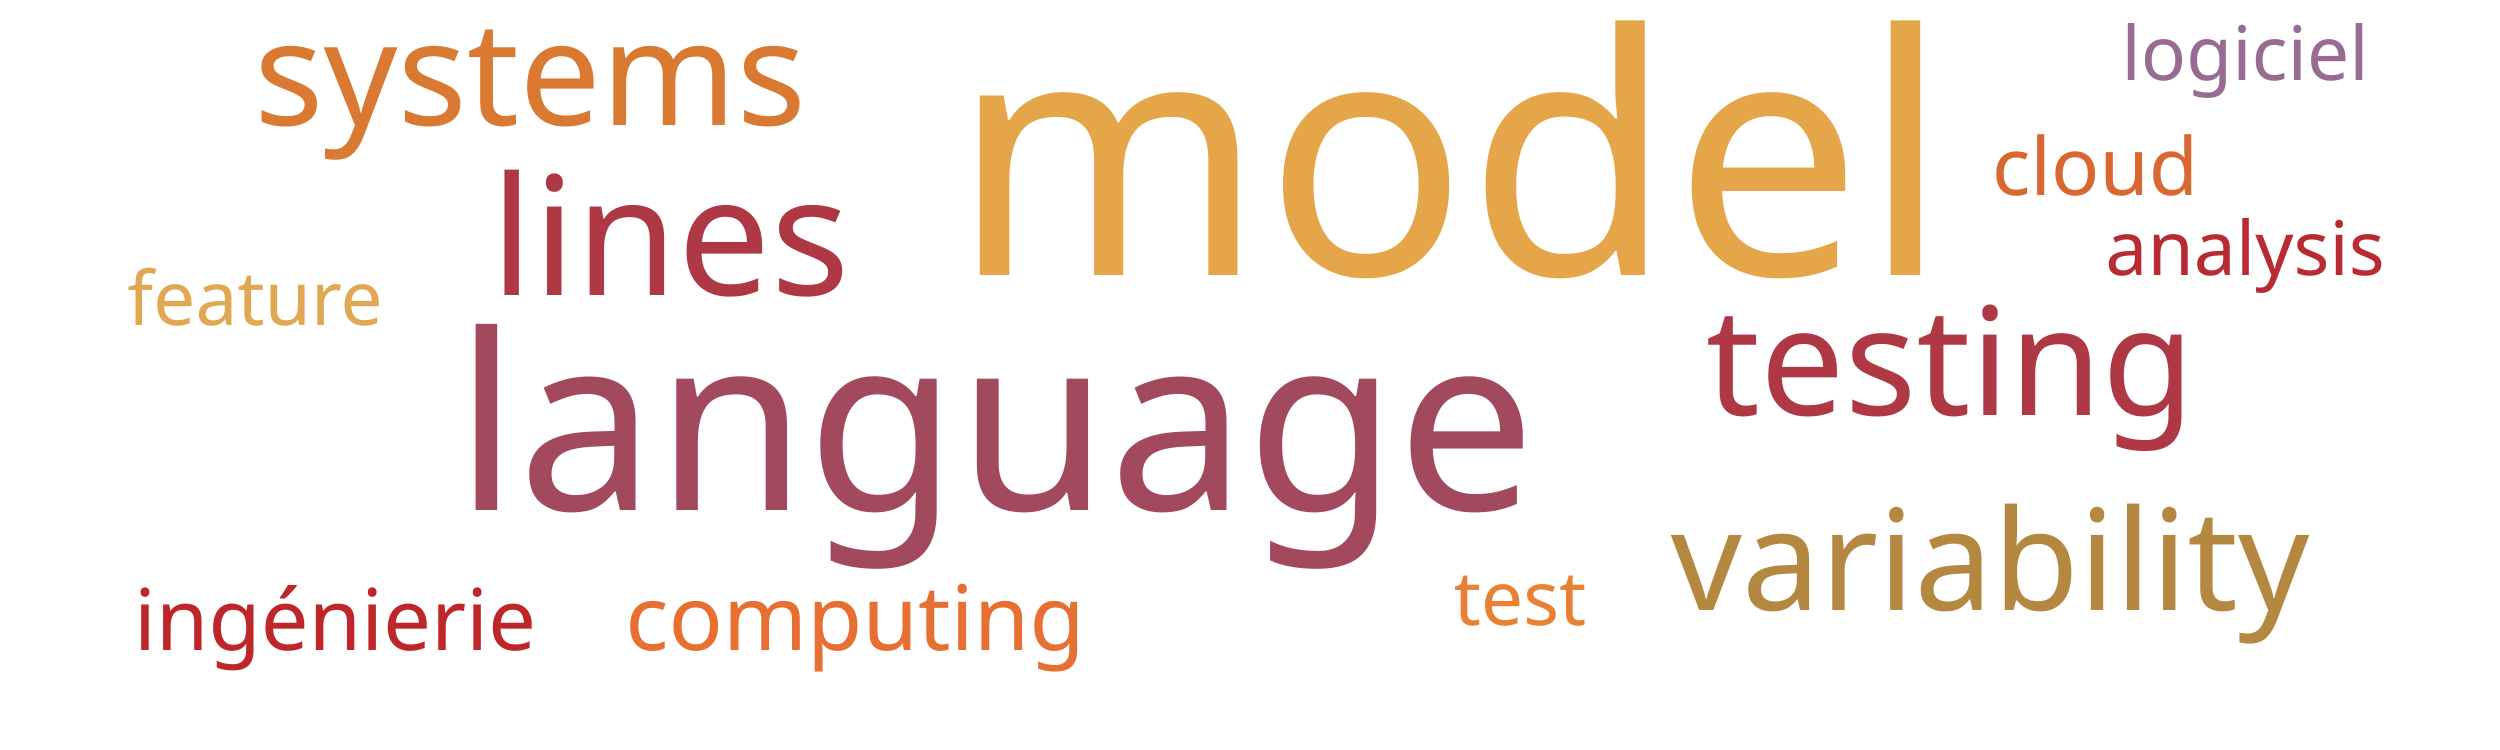
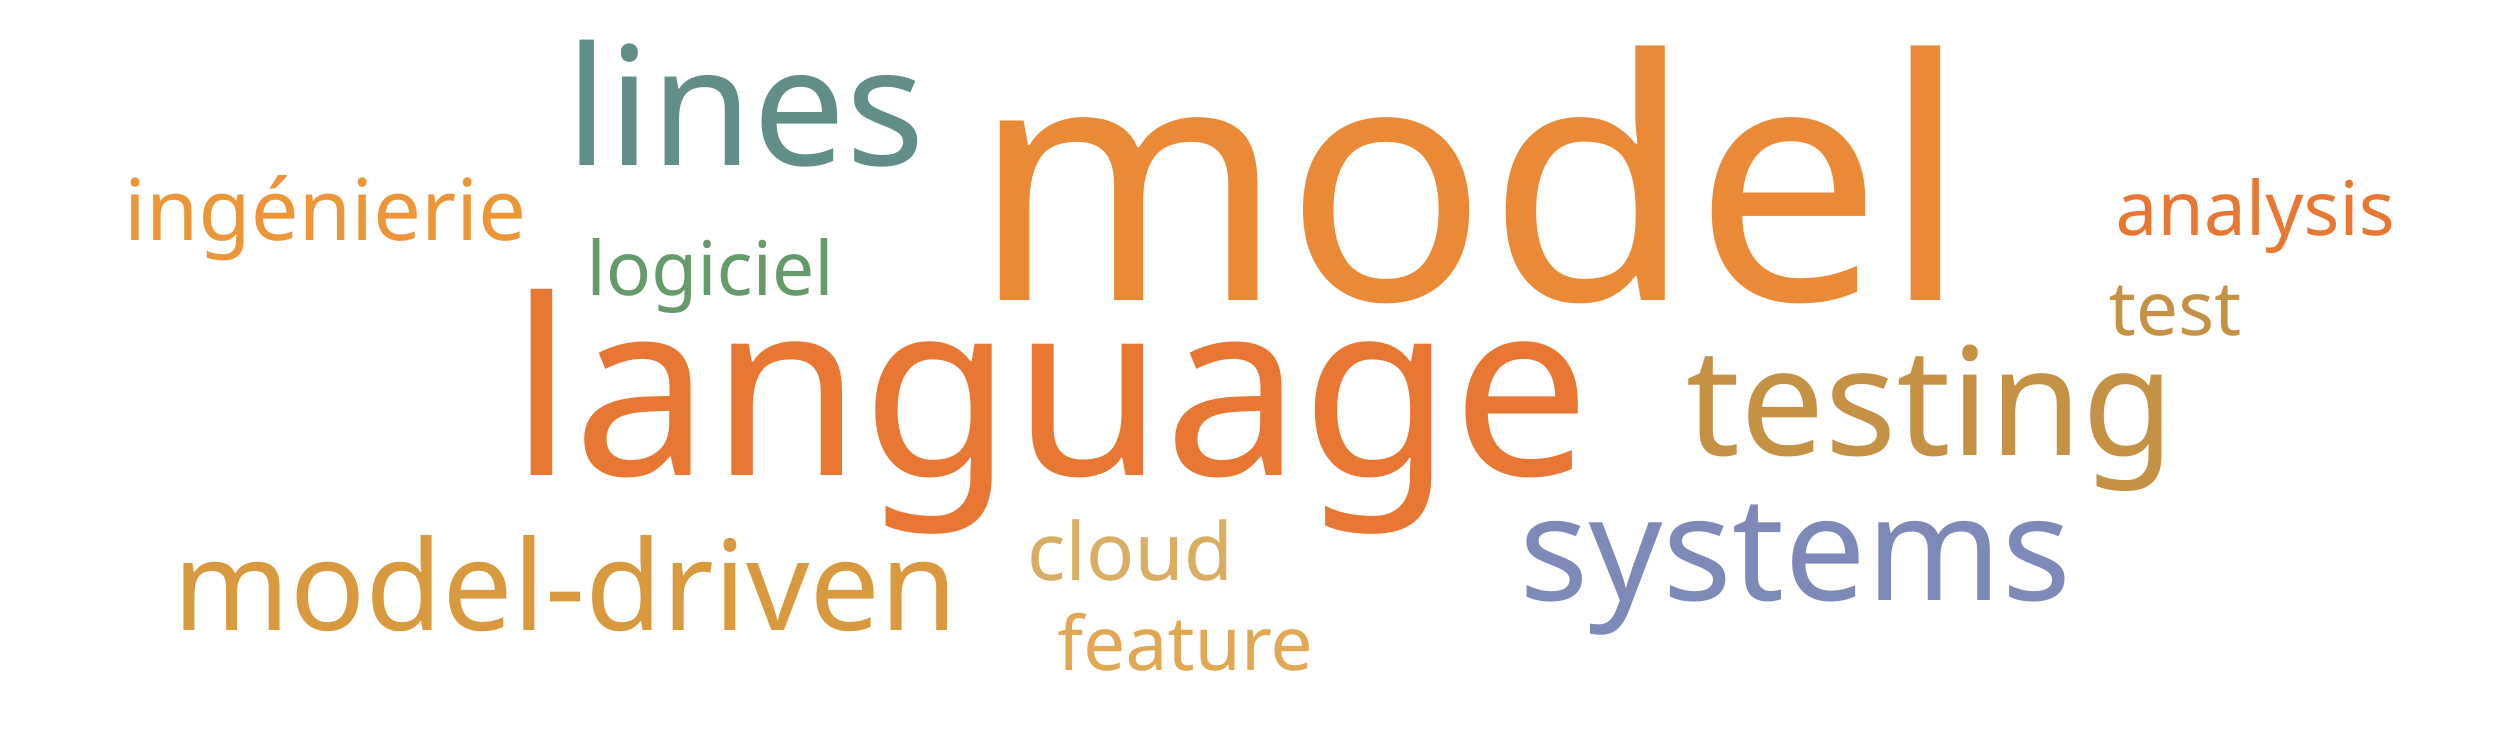
<svg xmlns="http://www.w3.org/2000/svg" width="500" height="150">
  <g transform="translate(250, 75)">
-     <text text-anchor="middle" style="font-family: Impact; font-size: 67px; fill: #e5a549" transform="translate(40,-20)rotate(0)">model</text>
-     <text text-anchor="middle" style="font-family: Impact; font-size: 49px; fill: #a3495e" transform="translate(-51,27)rotate(0)">language</text>
-     <text text-anchor="middle" style="font-family: Impact; font-size: 33px; fill: #af3845" transform="translate(-116,-16)rotate(0)">lines</text>
-     <text text-anchor="middle" style="font-family: Impact; font-size: 30px; fill: #af3845" transform="translate(140,8)rotate(0)">testing</text>
-     <text text-anchor="middle" style="font-family: Impact; font-size: 29px; fill: #da7931" transform="translate(-144,-50)rotate(0)">systems</text>
-     <text text-anchor="middle" style="font-family: Impact; font-size: 28px; fill: #b58842" transform="translate(148,47)rotate(0)">variability</text>
-     <text text-anchor="middle" style="font-family: Impact; font-size: 18px; fill: #e76f31" transform="translate(-79,55)rotate(0)">computing</text>
-     <text text-anchor="middle" style="font-family: Impact; font-size: 17px; fill: #bf262a" transform="translate(-183,55)rotate(0)">ingénierie</text>
-     <text text-anchor="middle" style="font-family: Impact; font-size: 16px; fill: #d8682f" transform="translate(169,-36)rotate(0)">cloud</text>
-     <text text-anchor="middle" style="font-family: Impact; font-size: 15px; fill: #e98135" transform="translate(54,50)rotate(0)">test</text>
-     <text text-anchor="middle" style="font-family: Impact; font-size: 15px; fill: #986b92" transform="translate(199,-59)rotate(0)">logiciel</text>
-     <text text-anchor="middle" style="font-family: Impact; font-size: 15px; fill: #e1a853" transform="translate(-199,-10)rotate(0)">feature</text>
-     <text text-anchor="middle" style="font-family: Impact; font-size: 15px; fill: #b92b32" transform="translate(199,-20)rotate(0)">analysis</text>
+     <text text-anchor="middle" style="font-family: Impact; font-size: 67px; fill: #ea8a37" transform="translate(44,-15)rotate(0)">model</text>
+     <text text-anchor="middle" style="font-family: Impact; font-size: 49px; fill: #e87733" transform="translate(-40,20)rotate(0)">language</text>
+     <text text-anchor="middle" style="font-family: Impact; font-size: 33px; fill: #618e88" transform="translate(-101,-42)rotate(0)">lines</text>
+     <text text-anchor="middle" style="font-family: Impact; font-size: 30px; fill: #c59145" transform="translate(136,16)rotate(0)">testing</text>
+     <text text-anchor="middle" style="font-family: Impact; font-size: 29px; fill: #7d89b7" transform="translate(109,45)rotate(0)">systems</text>
+     <text text-anchor="middle" style="font-family: Impact; font-size: 25px; fill: #d8993f" transform="translate(-137,51)rotate(0)">model-driven</text>
+     <text text-anchor="middle" style="font-family: Impact; font-size: 17px; fill: #ec9637" transform="translate(-185,-27)rotate(0)">ingénierie</text>
+     <text text-anchor="middle" style="font-family: Impact; font-size: 16px; fill: #d9ae63" transform="translate(-24,41)rotate(0)">cloud</text>
+     <text text-anchor="middle" style="font-family: Impact; font-size: 15px; fill: #c59145" transform="translate(185,-8)rotate(0)">test</text>
+     <text text-anchor="middle" style="font-family: Impact; font-size: 15px; fill: #659b6b" transform="translate(-108,-16)rotate(0)">logiciel</text>
+     <text text-anchor="middle" style="font-family: Impact; font-size: 15px; fill: #e1a853" transform="translate(-13,59)rotate(0)">feature</text>
+     <text text-anchor="middle" style="font-family: Impact; font-size: 15px; fill: #e87733" transform="translate(201,-28)rotate(0)">analysis</text>
  </g>
</svg>
